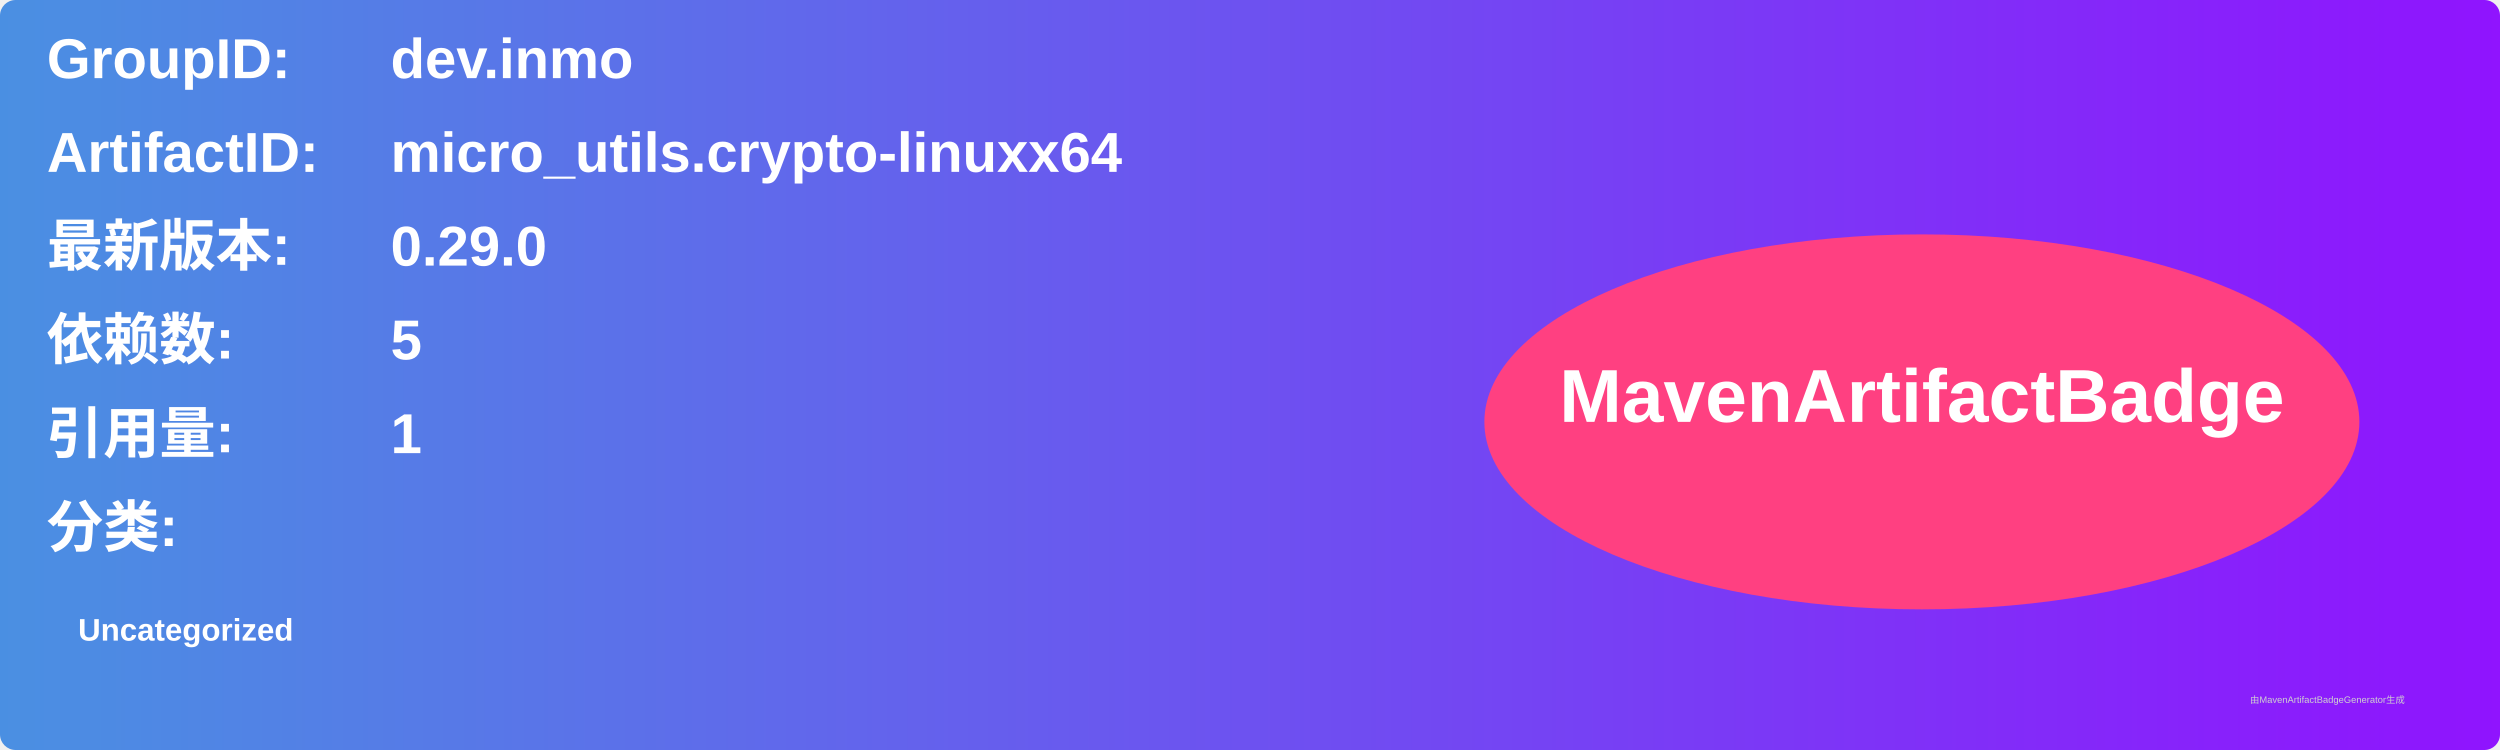
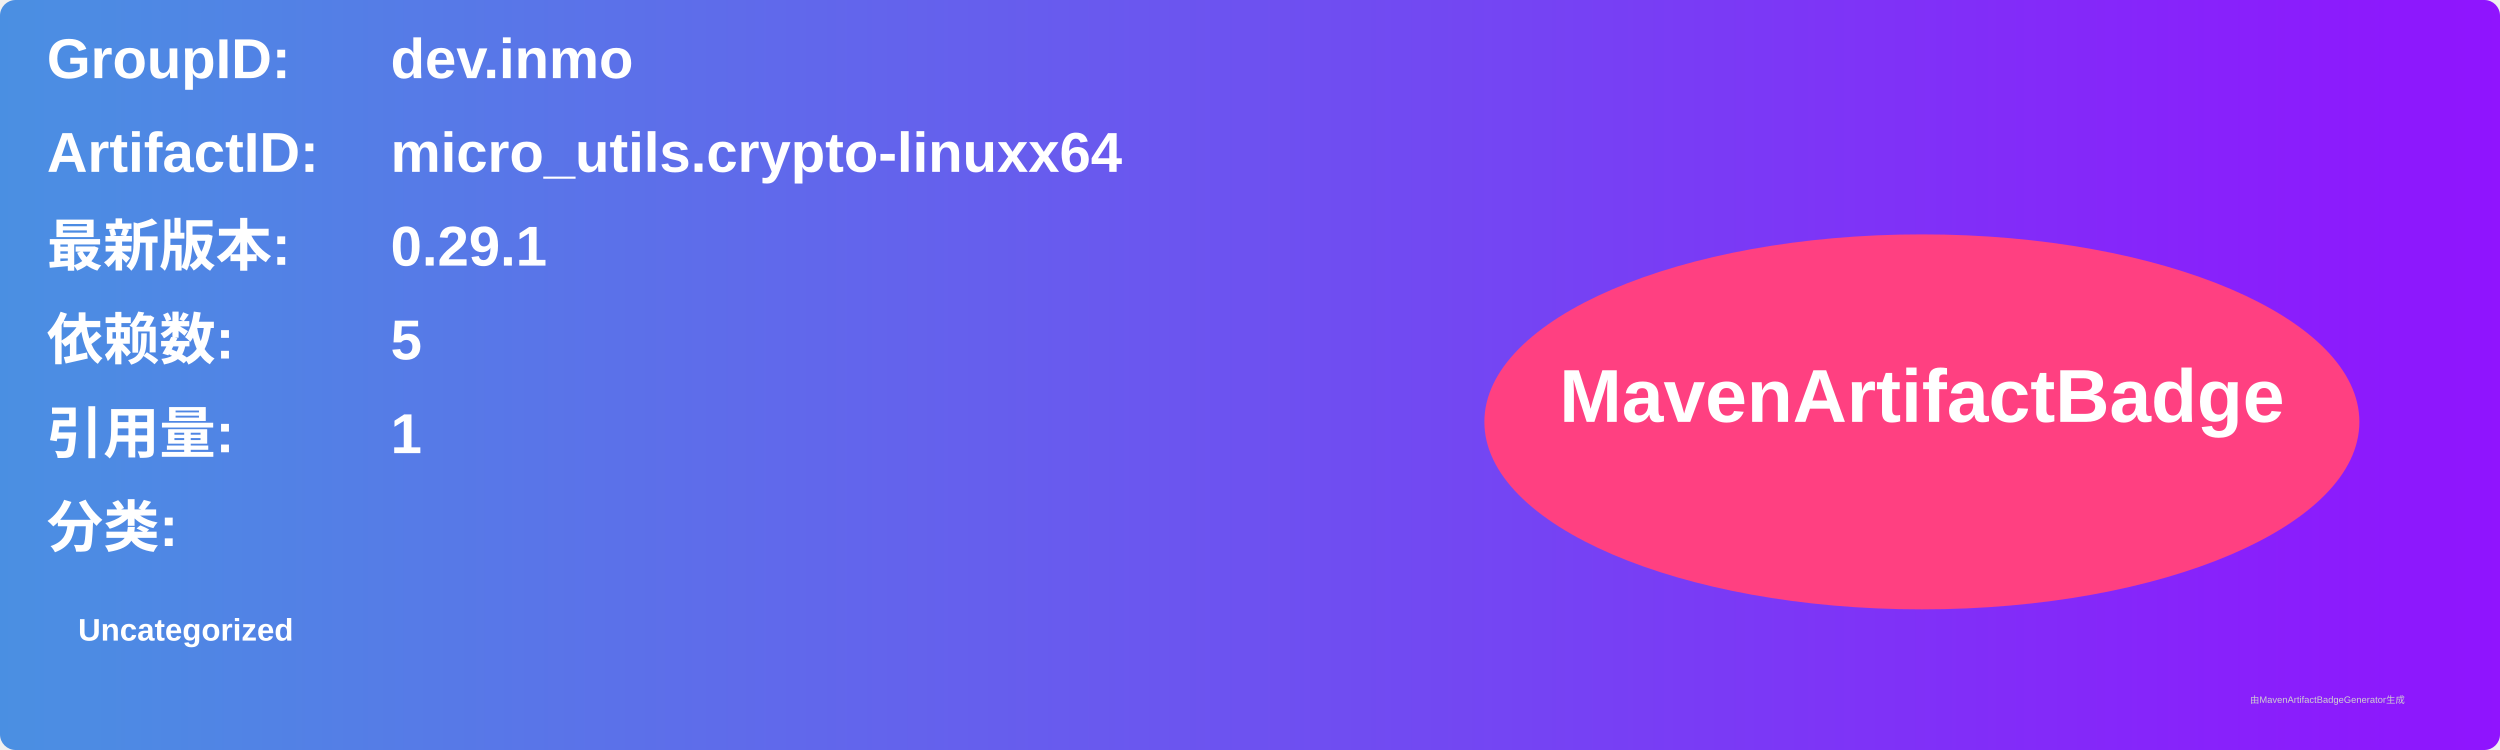
<svg xmlns="http://www.w3.org/2000/svg" width="800" height="240" viewBox="0 0 800 240">
  <linearGradient id="grad" x1="0%" y1="0%" x2="100%" y2="0%">
    <stop offset="0%" stop-color="#4a90e2" />
    <stop offset="100%" stop-color="#9013fe" />
  </linearGradient>
  <rect width="100%" height="100%" rx="5" ry="5" fill="url(#grad)" />
  <g transform="translate(15, 15)">
    <text x="0" y="10" font-family="Arial" font-size="18" fill="white" font-weight="bold" width="260">GroupID:</text>
    <text x="110" y="10" font-family="Arial" font-size="18" fill="white" font-weight="bold" width="460">dev.inmo</text>
    <text x="0" y="40" font-family="Arial" font-size="18" fill="white" font-weight="bold" width="260">ArtifactID:</text>
    <text x="110" y="40" font-family="Arial" font-size="18" fill="white" font-weight="bold" width="460">micro_utils.crypto-linuxx64</text>
    <text x="0" y="70" font-family="Arial" font-size="18" fill="white" font-weight="bold">最新版本:</text>
    <text x="110" y="70" font-family="Arial" font-size="18" fill="white" font-weight="bold">
-       <tspan font-weight="bold">0.29.0</tspan>
+       <tspan font-weight="bold">0.29.1</tspan>
    </text>
    <text x="0" y="100" font-family="Arial" font-size="18" fill="white" font-weight="bold">依赖数: </text>
    <text x="110" y="100" font-family="Arial" font-size="18" fill="white">
      <tspan font-weight="bold">5</tspan>
    </text>
    <text x="0" y="130" font-family="Arial" font-size="18" fill="white" font-weight="bold">引用量: </text>
    <text x="110" y="130" font-family="Arial" font-size="18" fill="white">
      <tspan font-weight="bold">1</tspan>
    </text>
    <text x="0" y="160" font-family="Arial" font-size="18" fill="white" font-weight="bold">分类:</text>
    <text x="10" y="190" font-family="Arial" font-size="10" fill="white">
      <tspan font-weight="bold">Uncategorized</tspan>
    </text>
    <ellipse cx="600" cy="120" rx="140" ry="60" fill="#ff4081" />
    <text x="600" y="120" text-anchor="middle" font-family="Arial" font-size="24" fill="white" font-weight="bold">MavenArtifactBadge</text>
  </g>
  <text x="720" y="225" font-family="Arial" font-size="3" fill="#d0d0d0">由MavenArtifactBadgeGenerator生成</text>
</svg>
